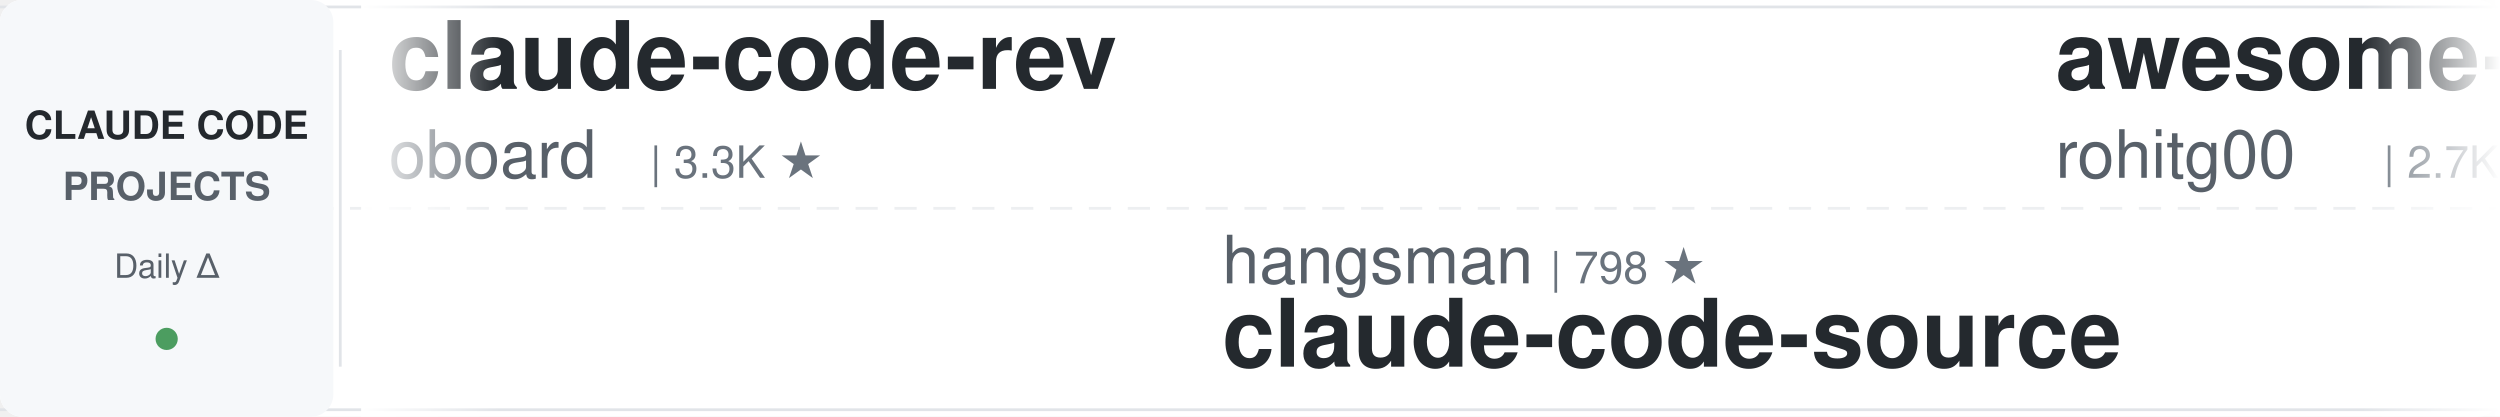
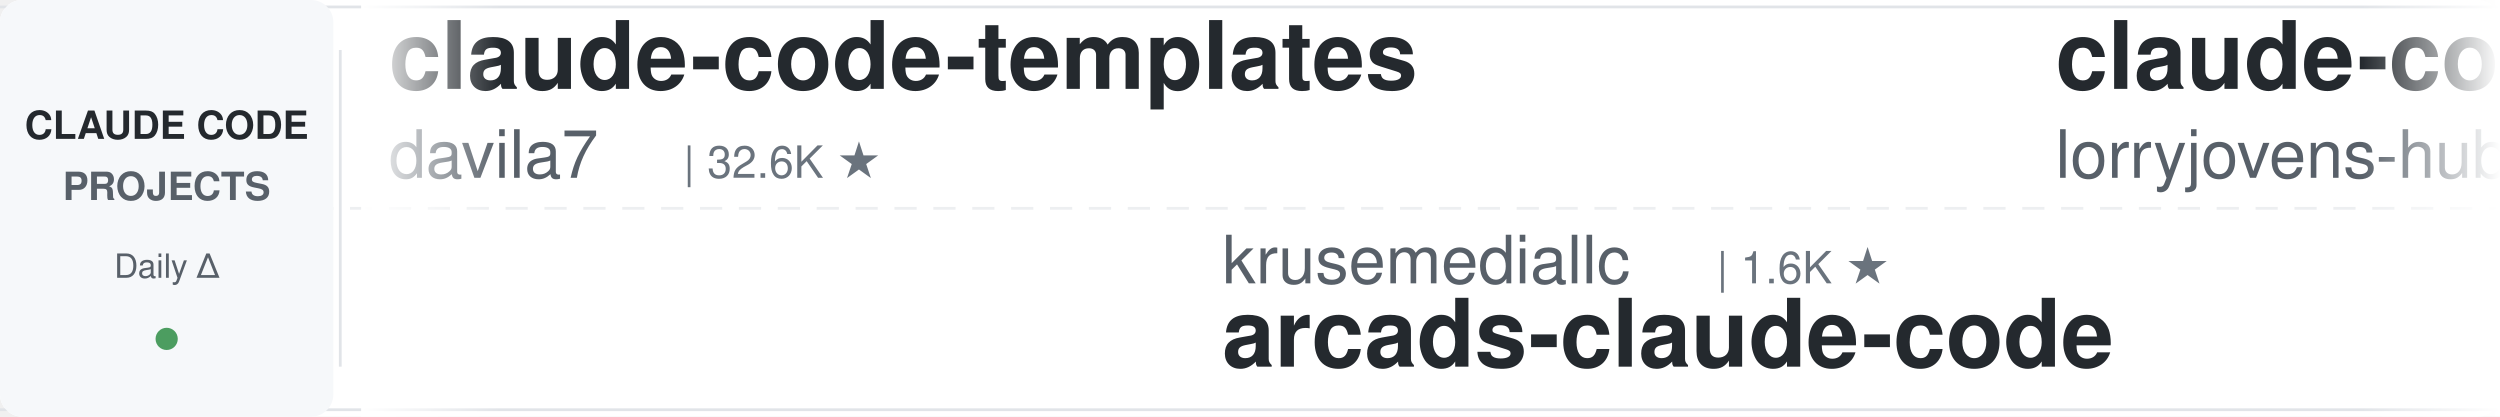
<svg xmlns="http://www.w3.org/2000/svg" width="900" height="150">
  <defs>
    <linearGradient id="leftFade" x1="0%" y1="0%" x2="100%" y2="0%">
      <stop offset="0%" style="stop-color:#ffffff;stop-opacity:1" />
      <stop offset="100%" style="stop-color:#ffffff;stop-opacity:0" />
    </linearGradient>
    <linearGradient id="rightFade" x1="0%" y1="0%" x2="100%" y2="0%">
      <stop offset="0%" style="stop-color:#ffffff;stop-opacity:0" />
      <stop offset="100%" style="stop-color:#ffffff;stop-opacity:1" />
    </linearGradient>
  </defs>
  <rect width="900" height="150" fill="#ffffff" rx="8" />
  <rect x="0" y="2" width="900" height="1" fill="#e1e4e8" />
  <rect x="0" y="147" width="900" height="1" fill="#e1e4e8" />
  <line x1="0" y1="75" x2="900" y2="75" stroke="#e1e4e8" stroke-width="1" stroke-dasharray="8 6" opacity="0.6" />
  <rect x="0" y="0" width="120" height="150" fill="#f6f8fa" rx="8" />
  <text x="60" y="50" font-family="-apple-system, BlinkMacSystemFont, 'Segoe UI', Helvetica, Arial, sans-serif" font-size="14" font-weight="600" fill="#24292e" text-anchor="middle">CLAUDE CODE</text>
  <text x="60" y="72" font-family="-apple-system, BlinkMacSystemFont, 'Segoe UI', Helvetica, Arial, sans-serif" font-size="14" font-weight="600" fill="#586069" text-anchor="middle">PROJECTS</text>
  <text x="60" y="100" font-family="-apple-system, BlinkMacSystemFont, 'Segoe UI', Helvetica, Arial, sans-serif" font-size="12" font-weight="500" fill="#586069" text-anchor="middle">Daily Δ</text>
  <circle cx="60" cy="122" r="4" fill="#22863a" opacity="0.8" />
  <rect x="122" y="18" width="1" height="114" fill="#e1e4e8" />
  <clipPath id="tickerClip">
    <rect x="130" y="0" width="770" height="150" />
  </clipPath>
  <g clip-path="url(#tickerClip)">
    <g id="tickerItems">
      <animateTransform attributeName="transform" attributeType="XML" type="translate" from="0 0" to="-3000 0" dur="54s" repeatCount="indefinite" />
      <g transform="translate(0, 0)">
-         <text x="140" y="32" font-family="-apple-system, BlinkMacSystemFont, 'Segoe UI', Helvetica, Arial, sans-serif" font-size="34" font-weight="600" fill="#24292e">claude-code-rev</text>
-         <text x="140" y="64" font-family="-apple-system, BlinkMacSystemFont, 'Segoe UI', Helvetica, Arial, sans-serif" font-size="24" font-weight="400" fill="#586069">oboard</text>
-         <text x="234" y="64" font-family="-apple-system, BlinkMacSystemFont, 'Segoe UI', Helvetica, Arial, sans-serif" font-size="16" font-weight="500" fill="#6a737d">| 3.3K ★</text>
+         <text x="140" y="32" font-family="-apple-system, BlinkMacSystemFont, 'Segoe UI', Helvetica, Arial, sans-serif" font-size="34" font-weight="600" fill="#24292e">claude-code-templates</text>
+         <text x="140" y="64" font-family="-apple-system, BlinkMacSystemFont, 'Segoe UI', Helvetica, Arial, sans-serif" font-size="24" font-weight="400" fill="#586069">davila7</text>
+         <text x="246" y="64" font-family="-apple-system, BlinkMacSystemFont, 'Segoe UI', Helvetica, Arial, sans-serif" font-size="16" font-weight="500" fill="#6a737d">| 32.6K ★</text>
      </g>
      <g transform="translate(300, 0)">
-         <text x="140" y="102" font-family="-apple-system, BlinkMacSystemFont, 'Segoe UI', Helvetica, Arial, sans-serif" font-size="24" font-weight="400" fill="#586069">hangsman</text>
-         <text x="258" y="102" font-family="-apple-system, BlinkMacSystemFont, 'Segoe UI', Helvetica, Arial, sans-serif" font-size="16" font-weight="500" fill="#6a737d">| 798 ★</text>
-         <text x="140" y="132" font-family="-apple-system, BlinkMacSystemFont, 'Segoe UI', Helvetica, Arial, sans-serif" font-size="34" font-weight="600" fill="#24292e">claude-code-source</text>
+         <text x="140" y="102" font-family="-apple-system, BlinkMacSystemFont, 'Segoe UI', Helvetica, Arial, sans-serif" font-size="24" font-weight="400" fill="#586069">krusemediallc</text>
+         <text x="318" y="102" font-family="-apple-system, BlinkMacSystemFont, 'Segoe UI', Helvetica, Arial, sans-serif" font-size="16" font-weight="500" fill="#6a737d">| 1.6K ★</text>
+         <text x="140" y="132" font-family="-apple-system, BlinkMacSystemFont, 'Segoe UI', Helvetica, Arial, sans-serif" font-size="34" font-weight="600" fill="#24292e">arcads-claude-code</text>
      </g>
      <g transform="translate(600, 0)">
-         <text x="140" y="32" font-family="-apple-system, BlinkMacSystemFont, 'Segoe UI', Helvetica, Arial, sans-serif" font-size="34" font-weight="600" fill="#24292e">awesome-claude-code-tool...</text>
-         <text x="140" y="64" font-family="-apple-system, BlinkMacSystemFont, 'Segoe UI', Helvetica, Arial, sans-serif" font-size="24" font-weight="400" fill="#586069">rohitg00</text>
-         <text x="258" y="64" font-family="-apple-system, BlinkMacSystemFont, 'Segoe UI', Helvetica, Arial, sans-serif" font-size="16" font-weight="500" fill="#6a737d">| 2.7K ★</text>
+         <text x="140" y="32" font-family="-apple-system, BlinkMacSystemFont, 'Segoe UI', Helvetica, Arial, sans-serif" font-size="34" font-weight="600" fill="#24292e">claude-code-rust</text>
+         <text x="140" y="64" font-family="-apple-system, BlinkMacSystemFont, 'Segoe UI', Helvetica, Arial, sans-serif" font-size="24" font-weight="400" fill="#586069">lorryjovens-hub</text>
+         <text x="342" y="64" font-family="-apple-system, BlinkMacSystemFont, 'Segoe UI', Helvetica, Arial, sans-serif" font-size="16" font-weight="500" fill="#6a737d">| 1.7K ★</text>
      </g>
      <g transform="translate(900, 0)">
-         <text x="140" y="102" font-family="-apple-system, BlinkMacSystemFont, 'Segoe UI', Helvetica, Arial, sans-serif" font-size="24" font-weight="400" fill="#586069">SeemSeam</text>
-         <text x="258" y="102" font-family="-apple-system, BlinkMacSystemFont, 'Segoe UI', Helvetica, Arial, sans-serif" font-size="16" font-weight="500" fill="#6a737d">| 3.6K ★</text>
-         <text x="140" y="132" font-family="-apple-system, BlinkMacSystemFont, 'Segoe UI', Helvetica, Arial, sans-serif" font-size="34" font-weight="600" fill="#24292e">claude_codex_bridge</text>
+         <text x="140" y="102" font-family="-apple-system, BlinkMacSystemFont, 'Segoe UI', Helvetica, Arial, sans-serif" font-size="24" font-weight="400" fill="#586069">diet103</text>
+         <text x="246" y="102" font-family="-apple-system, BlinkMacSystemFont, 'Segoe UI', Helvetica, Arial, sans-serif" font-size="16" font-weight="500" fill="#6a737d">| 10.0K ★</text>
+         <text x="140" y="132" font-family="-apple-system, BlinkMacSystemFont, 'Segoe UI', Helvetica, Arial, sans-serif" font-size="34" font-weight="600" fill="#24292e">claude-code-infrastructu...</text>
      </g>
      <g transform="translate(1200, 0)">
-         <text x="140" y="32" font-family="-apple-system, BlinkMacSystemFont, 'Segoe UI', Helvetica, Arial, sans-serif" font-size="34" font-weight="600" fill="#24292e">claude-code-hub</text>
-         <text x="140" y="64" font-family="-apple-system, BlinkMacSystemFont, 'Segoe UI', Helvetica, Arial, sans-serif" font-size="24" font-weight="400" fill="#586069">ding113</text>
-         <text x="246" y="64" font-family="-apple-system, BlinkMacSystemFont, 'Segoe UI', Helvetica, Arial, sans-serif" font-size="16" font-weight="500" fill="#6a737d">| 3.4K ★</text>
+         <text x="140" y="32" font-family="-apple-system, BlinkMacSystemFont, 'Segoe UI', Helvetica, Arial, sans-serif" font-size="34" font-weight="600" fill="#24292e">Claude-Code-Source-Study</text>
+         <text x="140" y="64" font-family="-apple-system, BlinkMacSystemFont, 'Segoe UI', Helvetica, Arial, sans-serif" font-size="24" font-weight="400" fill="#586069">luyao618</text>
+         <text x="258" y="64" font-family="-apple-system, BlinkMacSystemFont, 'Segoe UI', Helvetica, Arial, sans-serif" font-size="16" font-weight="500" fill="#6a737d">| 1.7K ★</text>
      </g>
      <g transform="translate(1500, 0)">
-         <text x="140" y="102" font-family="-apple-system, BlinkMacSystemFont, 'Segoe UI', Helvetica, Arial, sans-serif" font-size="24" font-weight="400" fill="#586069">pedrohcgs</text>
-         <text x="270" y="102" font-family="-apple-system, BlinkMacSystemFont, 'Segoe UI', Helvetica, Arial, sans-serif" font-size="16" font-weight="500" fill="#6a737d">| 1.7K ★</text>
-         <text x="140" y="132" font-family="-apple-system, BlinkMacSystemFont, 'Segoe UI', Helvetica, Arial, sans-serif" font-size="34" font-weight="600" fill="#24292e">claude-code-my-workflow</text>
+         <text x="140" y="102" font-family="-apple-system, BlinkMacSystemFont, 'Segoe UI', Helvetica, Arial, sans-serif" font-size="24" font-weight="400" fill="#586069">ccplugins</text>
+         <text x="270" y="102" font-family="-apple-system, BlinkMacSystemFont, 'Segoe UI', Helvetica, Arial, sans-serif" font-size="16" font-weight="500" fill="#6a737d">| 970 ★</text>
+         <text x="140" y="132" font-family="-apple-system, BlinkMacSystemFont, 'Segoe UI', Helvetica, Arial, sans-serif" font-size="34" font-weight="600" fill="#24292e">awesome-claude-code-plug...</text>
      </g>
      <g transform="translate(1800, 0)">
-         <text x="140" y="32" font-family="-apple-system, BlinkMacSystemFont, 'Segoe UI', Helvetica, Arial, sans-serif" font-size="34" font-weight="600" fill="#24292e">claude-code-book</text>
-         <text x="140" y="64" font-family="-apple-system, BlinkMacSystemFont, 'Segoe UI', Helvetica, Arial, sans-serif" font-size="24" font-weight="400" fill="#586069">lintsinghua</text>
-         <text x="294" y="64" font-family="-apple-system, BlinkMacSystemFont, 'Segoe UI', Helvetica, Arial, sans-serif" font-size="16" font-weight="500" fill="#6a737d">| 4.3K ★</text>
+         <text x="140" y="32" font-family="-apple-system, BlinkMacSystemFont, 'Segoe UI', Helvetica, Arial, sans-serif" font-size="34" font-weight="600" fill="#24292e">how-claude-code-works</text>
+         <text x="140" y="64" font-family="-apple-system, BlinkMacSystemFont, 'Segoe UI', Helvetica, Arial, sans-serif" font-size="24" font-weight="400" fill="#586069">Windy3f3f3f3f</text>
+         <text x="318" y="64" font-family="-apple-system, BlinkMacSystemFont, 'Segoe UI', Helvetica, Arial, sans-serif" font-size="16" font-weight="500" fill="#6a737d">| 3.7K ★</text>
      </g>
      <g transform="translate(2100, 0)">
-         <text x="140" y="102" font-family="-apple-system, BlinkMacSystemFont, 'Segoe UI', Helvetica, Arial, sans-serif" font-size="24" font-weight="400" fill="#586069">centminmod</text>
-         <text x="282" y="102" font-family="-apple-system, BlinkMacSystemFont, 'Segoe UI', Helvetica, Arial, sans-serif" font-size="16" font-weight="500" fill="#6a737d">| 2.7K ★</text>
-         <text x="140" y="132" font-family="-apple-system, BlinkMacSystemFont, 'Segoe UI', Helvetica, Arial, sans-serif" font-size="34" font-weight="600" fill="#24292e">my-claude-code-setup</text>
+         <text x="140" y="102" font-family="-apple-system, BlinkMacSystemFont, 'Segoe UI', Helvetica, Arial, sans-serif" font-size="24" font-weight="400" fill="#586069">darcyegb</text>
+         <text x="258" y="102" font-family="-apple-system, BlinkMacSystemFont, 'Segoe UI', Helvetica, Arial, sans-serif" font-size="16" font-weight="500" fill="#6a737d">| 773 ★</text>
+         <text x="140" y="132" font-family="-apple-system, BlinkMacSystemFont, 'Segoe UI', Helvetica, Arial, sans-serif" font-size="34" font-weight="600" fill="#24292e">ClaudeCodeAgents</text>
      </g>
      <g transform="translate(2400, 0)">
-         <text x="140" y="32" font-family="-apple-system, BlinkMacSystemFont, 'Segoe UI', Helvetica, Arial, sans-serif" font-size="34" font-weight="600" fill="#24292e">system_prompts_leaks</text>
-         <text x="140" y="64" font-family="-apple-system, BlinkMacSystemFont, 'Segoe UI', Helvetica, Arial, sans-serif" font-size="24" font-weight="400" fill="#586069">asgeirtj</text>
-         <text x="258" y="64" font-family="-apple-system, BlinkMacSystemFont, 'Segoe UI', Helvetica, Arial, sans-serif" font-size="16" font-weight="500" fill="#6a737d">| 69.4K ★</text>
+         <text x="140" y="32" font-family="-apple-system, BlinkMacSystemFont, 'Segoe UI', Helvetica, Arial, sans-serif" font-size="34" font-weight="600" fill="#24292e">claude-code-source</text>
+         <text x="140" y="64" font-family="-apple-system, BlinkMacSystemFont, 'Segoe UI', Helvetica, Arial, sans-serif" font-size="24" font-weight="400" fill="#586069">JrCx7scC</text>
+         <text x="258" y="64" font-family="-apple-system, BlinkMacSystemFont, 'Segoe UI', Helvetica, Arial, sans-serif" font-size="16" font-weight="500" fill="#6a737d">| 376 ★</text>
      </g>
      <g transform="translate(2700, 0)">
-         <text x="140" y="102" font-family="-apple-system, BlinkMacSystemFont, 'Segoe UI', Helvetica, Arial, sans-serif" font-size="24" font-weight="400" fill="#586069">Piebald-AI</text>
-         <text x="282" y="102" font-family="-apple-system, BlinkMacSystemFont, 'Segoe UI', Helvetica, Arial, sans-serif" font-size="16" font-weight="500" fill="#6a737d">| 12.9K ★</text>
-         <text x="140" y="132" font-family="-apple-system, BlinkMacSystemFont, 'Segoe UI', Helvetica, Arial, sans-serif" font-size="34" font-weight="600" fill="#24292e">claude-code-system-promp...</text>
+         <text x="140" y="102" font-family="-apple-system, BlinkMacSystemFont, 'Segoe UI', Helvetica, Arial, sans-serif" font-size="24" font-weight="400" fill="#586069">OneRedOak</text>
+         <text x="270" y="102" font-family="-apple-system, BlinkMacSystemFont, 'Segoe UI', Helvetica, Arial, sans-serif" font-size="16" font-weight="500" fill="#6a737d">| 3.9K ★</text>
+         <text x="140" y="132" font-family="-apple-system, BlinkMacSystemFont, 'Segoe UI', Helvetica, Arial, sans-serif" font-size="34" font-weight="600" fill="#24292e">claude-code-workflows</text>
      </g>
      <g transform="translate(3000, 0)">
-         <text x="140" y="32" font-family="-apple-system, BlinkMacSystemFont, 'Segoe UI', Helvetica, Arial, sans-serif" font-size="34" font-weight="600" fill="#24292e">claude-code-rev</text>
-         <text x="140" y="64" font-family="-apple-system, BlinkMacSystemFont, 'Segoe UI', Helvetica, Arial, sans-serif" font-size="24" font-weight="400" fill="#586069">oboard</text>
-         <text x="234" y="64" font-family="-apple-system, BlinkMacSystemFont, 'Segoe UI', Helvetica, Arial, sans-serif" font-size="16" font-weight="500" fill="#6a737d">| 3.3K ★</text>
+         <text x="140" y="32" font-family="-apple-system, BlinkMacSystemFont, 'Segoe UI', Helvetica, Arial, sans-serif" font-size="34" font-weight="600" fill="#24292e">claude-code-templates</text>
+         <text x="140" y="64" font-family="-apple-system, BlinkMacSystemFont, 'Segoe UI', Helvetica, Arial, sans-serif" font-size="24" font-weight="400" fill="#586069">davila7</text>
+         <text x="246" y="64" font-family="-apple-system, BlinkMacSystemFont, 'Segoe UI', Helvetica, Arial, sans-serif" font-size="16" font-weight="500" fill="#6a737d">| 32.6K ★</text>
      </g>
      <g transform="translate(3300, 0)">
-         <text x="140" y="102" font-family="-apple-system, BlinkMacSystemFont, 'Segoe UI', Helvetica, Arial, sans-serif" font-size="24" font-weight="400" fill="#586069">hangsman</text>
-         <text x="258" y="102" font-family="-apple-system, BlinkMacSystemFont, 'Segoe UI', Helvetica, Arial, sans-serif" font-size="16" font-weight="500" fill="#6a737d">| 798 ★</text>
-         <text x="140" y="132" font-family="-apple-system, BlinkMacSystemFont, 'Segoe UI', Helvetica, Arial, sans-serif" font-size="34" font-weight="600" fill="#24292e">claude-code-source</text>
+         <text x="140" y="102" font-family="-apple-system, BlinkMacSystemFont, 'Segoe UI', Helvetica, Arial, sans-serif" font-size="24" font-weight="400" fill="#586069">krusemediallc</text>
+         <text x="318" y="102" font-family="-apple-system, BlinkMacSystemFont, 'Segoe UI', Helvetica, Arial, sans-serif" font-size="16" font-weight="500" fill="#6a737d">| 1.6K ★</text>
+         <text x="140" y="132" font-family="-apple-system, BlinkMacSystemFont, 'Segoe UI', Helvetica, Arial, sans-serif" font-size="34" font-weight="600" fill="#24292e">arcads-claude-code</text>
      </g>
      <g transform="translate(3600, 0)">
-         <text x="140" y="32" font-family="-apple-system, BlinkMacSystemFont, 'Segoe UI', Helvetica, Arial, sans-serif" font-size="34" font-weight="600" fill="#24292e">awesome-claude-code-tool...</text>
-         <text x="140" y="64" font-family="-apple-system, BlinkMacSystemFont, 'Segoe UI', Helvetica, Arial, sans-serif" font-size="24" font-weight="400" fill="#586069">rohitg00</text>
-         <text x="258" y="64" font-family="-apple-system, BlinkMacSystemFont, 'Segoe UI', Helvetica, Arial, sans-serif" font-size="16" font-weight="500" fill="#6a737d">| 2.7K ★</text>
+         <text x="140" y="32" font-family="-apple-system, BlinkMacSystemFont, 'Segoe UI', Helvetica, Arial, sans-serif" font-size="34" font-weight="600" fill="#24292e">claude-code-rust</text>
+         <text x="140" y="64" font-family="-apple-system, BlinkMacSystemFont, 'Segoe UI', Helvetica, Arial, sans-serif" font-size="24" font-weight="400" fill="#586069">lorryjovens-hub</text>
+         <text x="342" y="64" font-family="-apple-system, BlinkMacSystemFont, 'Segoe UI', Helvetica, Arial, sans-serif" font-size="16" font-weight="500" fill="#6a737d">| 1.7K ★</text>
      </g>
      <g transform="translate(3900, 0)">
-         <text x="140" y="102" font-family="-apple-system, BlinkMacSystemFont, 'Segoe UI', Helvetica, Arial, sans-serif" font-size="24" font-weight="400" fill="#586069">SeemSeam</text>
-         <text x="258" y="102" font-family="-apple-system, BlinkMacSystemFont, 'Segoe UI', Helvetica, Arial, sans-serif" font-size="16" font-weight="500" fill="#6a737d">| 3.6K ★</text>
-         <text x="140" y="132" font-family="-apple-system, BlinkMacSystemFont, 'Segoe UI', Helvetica, Arial, sans-serif" font-size="34" font-weight="600" fill="#24292e">claude_codex_bridge</text>
+         <text x="140" y="102" font-family="-apple-system, BlinkMacSystemFont, 'Segoe UI', Helvetica, Arial, sans-serif" font-size="24" font-weight="400" fill="#586069">diet103</text>
+         <text x="246" y="102" font-family="-apple-system, BlinkMacSystemFont, 'Segoe UI', Helvetica, Arial, sans-serif" font-size="16" font-weight="500" fill="#6a737d">| 10.0K ★</text>
+         <text x="140" y="132" font-family="-apple-system, BlinkMacSystemFont, 'Segoe UI', Helvetica, Arial, sans-serif" font-size="34" font-weight="600" fill="#24292e">claude-code-infrastructu...</text>
      </g>
    </g>
  </g>
  <rect x="130" y="0" width="50" height="150" fill="url(#leftFade)" />
  <rect x="850" y="0" width="50" height="150" fill="url(#rightFade)" />
</svg>
